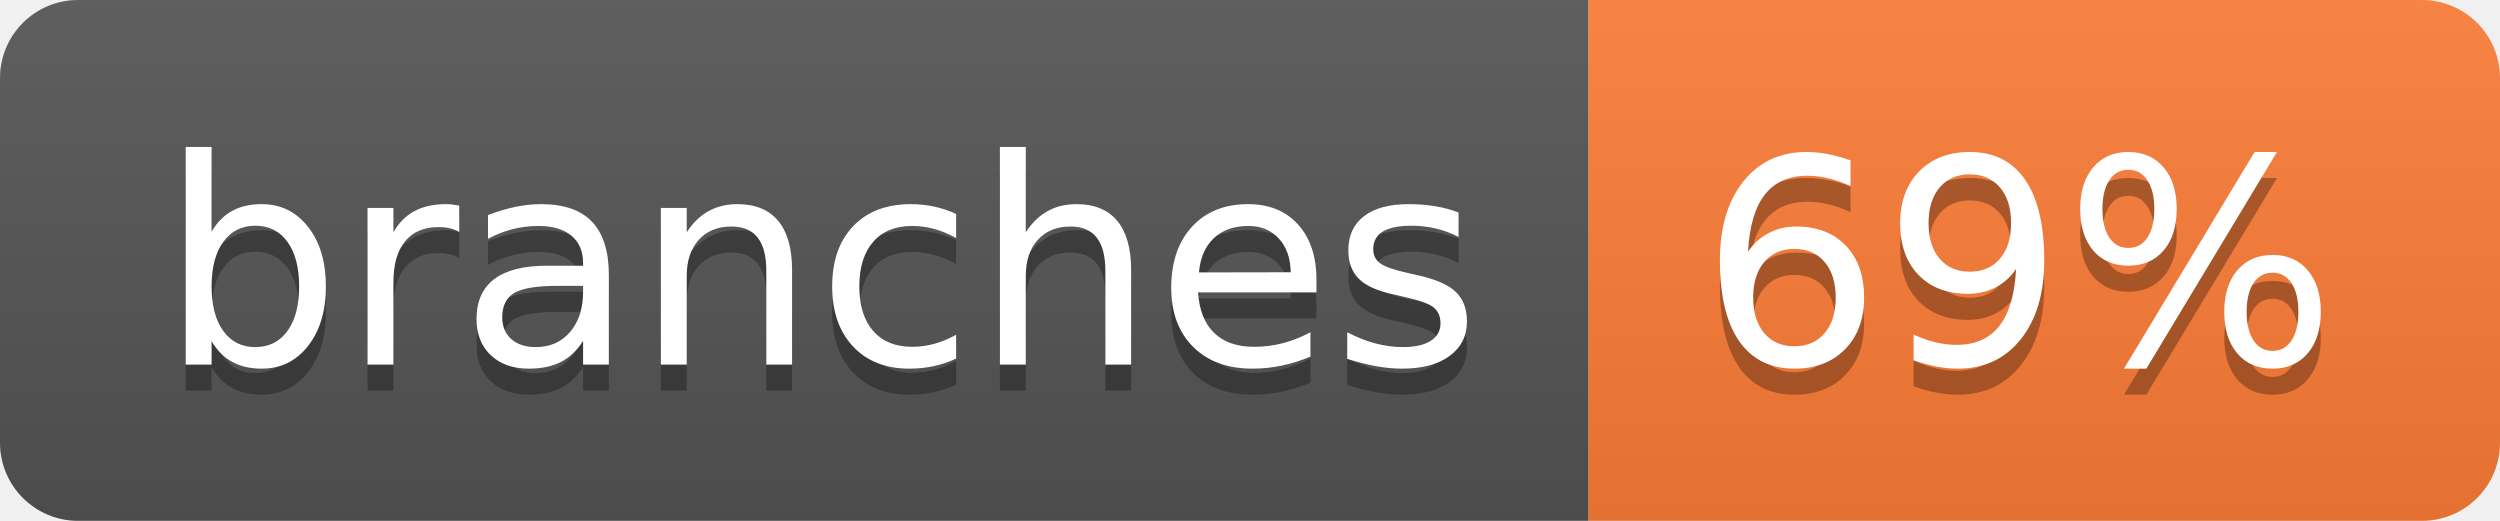
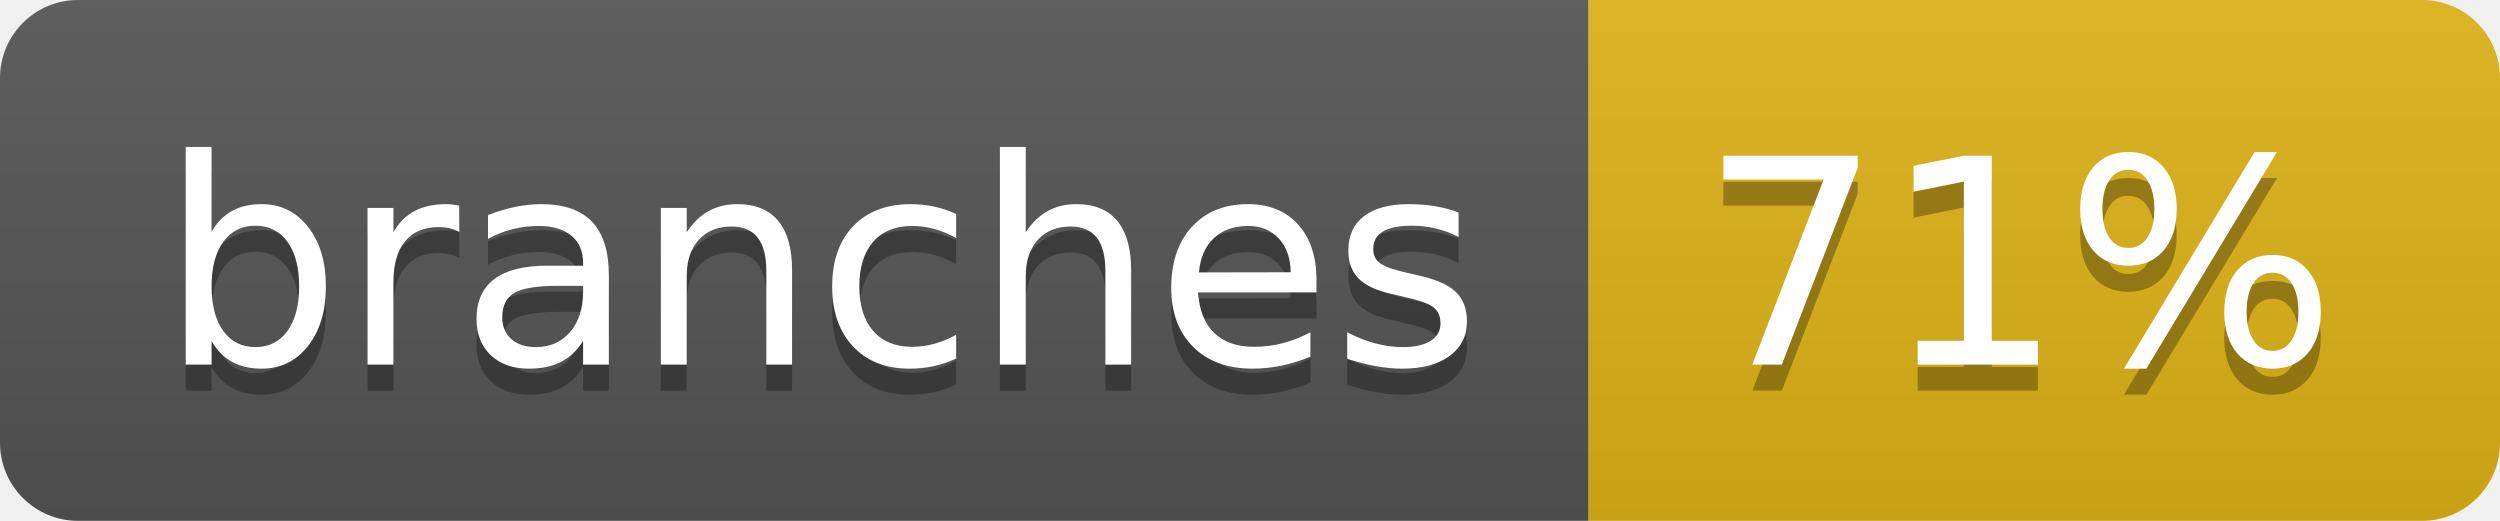
- <svg xmlns="http://www.w3.org/2000/svg" width="96" height="20" role="img" aria-label="branches: 69%">
+ <svg xmlns="http://www.w3.org/2000/svg" width="96" height="20" role="img" aria-label="branches: 71%">
  <linearGradient id="s" x2="0" y2="100%">
    <stop offset="0" stop-color="#bbb" stop-opacity=".1" />
    <stop offset="1" stop-opacity=".1" />
  </linearGradient>
  <clipPath id="r">
    <rect width="96" height="20" rx="3" fill="#fff" />
  </clipPath>
  <g clip-path="url(#r)">
    <rect width="61" height="20" fill="#555" />
-     <rect x="61" width="35" height="20" fill="#fe7d37" />
+     <rect x="61" width="35" height="20" fill="#dfb317" />
    <rect width="96" height="20" fill="url(#s)" />
  </g>
  <g fill="#fff" text-anchor="middle" font-family="Verdana,Geneva,DejaVu Sans,sans-serif" text-rendering="geometricPrecision" font-size="110">
    <text aria-hidden="true" x="315" y="150" fill="#010101" fill-opacity=".3" transform="scale(.1)" textLength="507">branches</text>
    <text x="315" y="140" transform="scale(.1)" fill="#fff" textLength="507">branches</text>
-     <text aria-hidden="true" x="775" y="150" fill="#010101" fill-opacity=".3" transform="scale(.1)" textLength="245">69%</text>
-     <text x="775" y="140" transform="scale(.1)" fill="#fff" textLength="245">69%</text>
+     <text aria-hidden="true" x="775" y="150" fill="#010101" fill-opacity=".3" transform="scale(.1)" textLength="245">71%</text>
+     <text x="775" y="140" transform="scale(.1)" fill="#fff" textLength="245">71%</text>
  </g>
</svg>
